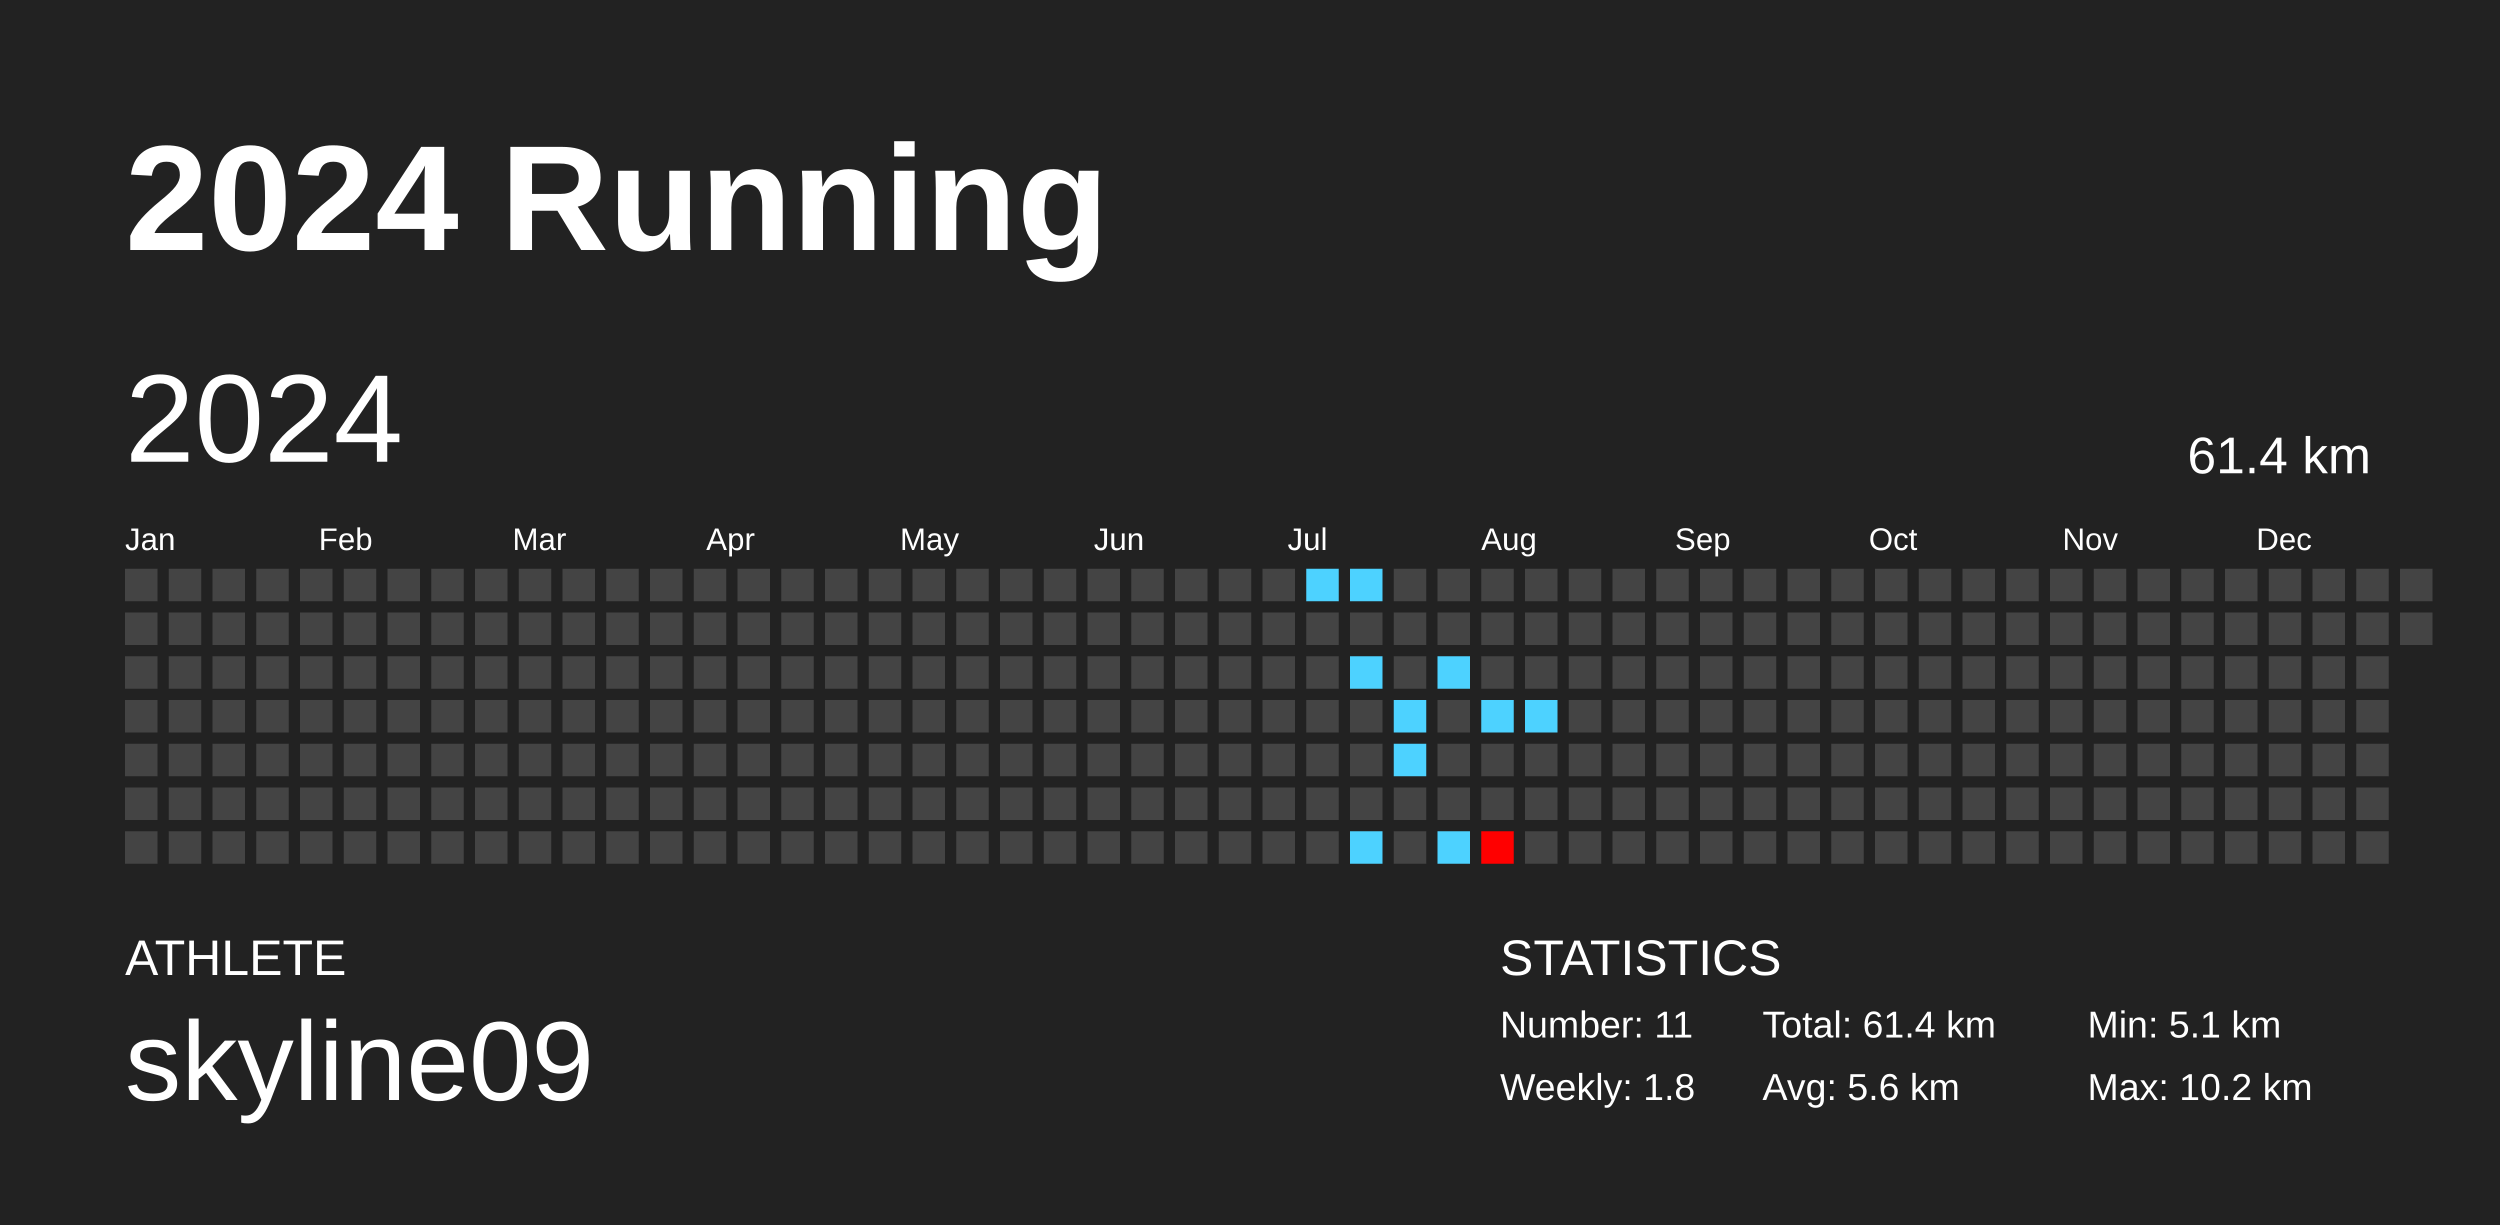
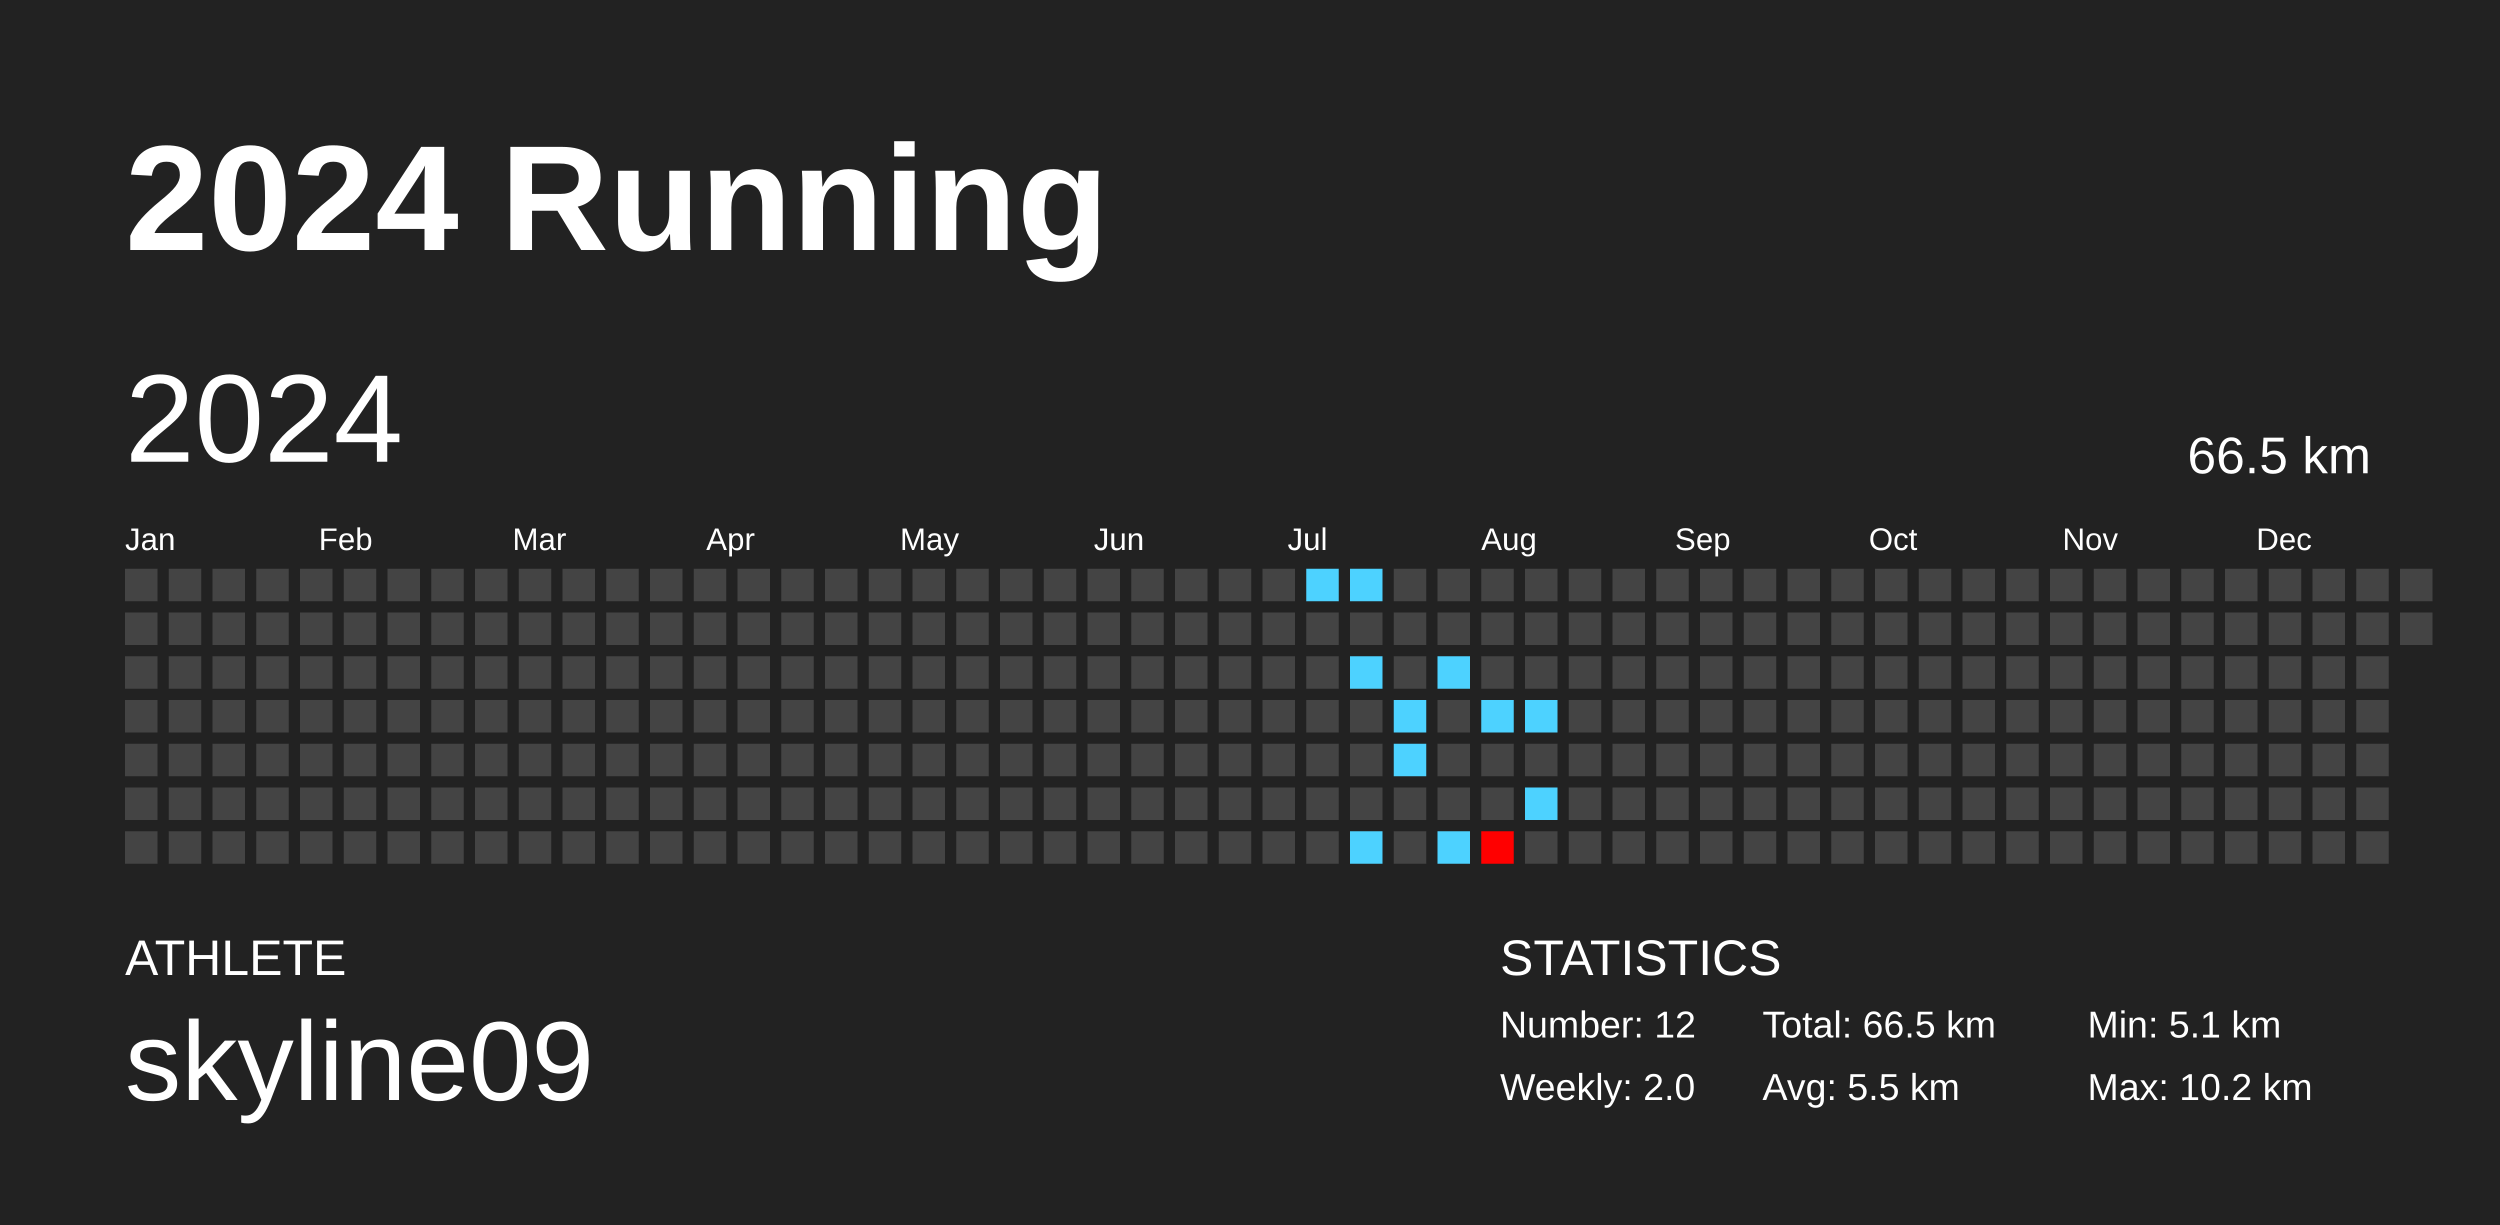
<svg xmlns="http://www.w3.org/2000/svg" baseProfile="full" height="98mm" version="1.1" viewBox="0,0,200,98" width="200mm">
  <defs />
  <rect fill="#222222" height="98" width="200" x="0" y="0" />
  <text fill="#FFFFFF" style="font-size:12px; font-family:Arial; font-weight:bold;" x="10" y="20">2024 Running</text>
  <text fill="#FFFFFF" style="font-size:4px; font-family:Arial" x="10" y="78">ATHLETE</text>
  <text fill="#FFFFFF" style="font-size:9px; font-family:Arial" x="10" y="88">skyline09</text>
  <text fill="#FFFFFF" style="font-size:4px; font-family:Arial" x="120" y="78">STATISTICS</text>
-   <text fill="#FFFFFF" style="font-size:3px; font-family:Arial" x="120" y="83">Number: 11</text>
-   <text fill="#FFFFFF" style="font-size:3px; font-family:Arial" x="120" y="88">Weekly: 1.8</text>
-   <text fill="#FFFFFF" style="font-size:3px; font-family:Arial" x="141" y="83">Total: 61.4 km</text>
-   <text fill="#FFFFFF" style="font-size:3px; font-family:Arial" x="141" y="88">Avg: 5.6 km</text>
+   <text fill="#FFFFFF" style="font-size:3px; font-family:Arial" x="120" y="83">Number: 12</text>
+   <text fill="#FFFFFF" style="font-size:3px; font-family:Arial" x="120" y="88">Weekly: 2.0</text>
+   <text fill="#FFFFFF" style="font-size:3px; font-family:Arial" x="141" y="83">Total: 66.5 km</text>
+   <text fill="#FFFFFF" style="font-size:3px; font-family:Arial" x="141" y="88">Avg: 5.5 km</text>
  <text fill="#FFFFFF" style="font-size:3px; font-family:Arial" x="167" y="83">Min: 5.1 km</text>
  <text fill="#FFFFFF" style="font-size:3px; font-family:Arial" x="167" y="88">Max: 10.2 km</text>
  <text dominant-baseline="hanging" fill="#FFFFFF" style="font-size:10.0px; font-family:Arial;" x="10" y="30">2024</text>
-   <text dominant-baseline="hanging" fill="#FFFFFF" style="font-size:4.125px; font-family:Arial;" x="175" y="35">61.4 km</text>
+   <text dominant-baseline="hanging" fill="#FFFFFF" style="font-size:4.125px; font-family:Arial;" x="175" y="35">66.5 km</text>
  <text fill="#FFFFFF" style="font-size:2.5px; font-family:Arial" x="10.0" y="44">Jan</text>
  <text fill="#FFFFFF" style="font-size:2.5px; font-family:Arial" x="25.5" y="44">Feb</text>
  <text fill="#FFFFFF" style="font-size:2.5px; font-family:Arial" x="41.0" y="44">Mar</text>
  <text fill="#FFFFFF" style="font-size:2.5px; font-family:Arial" x="56.5" y="44">Apr</text>
  <text fill="#FFFFFF" style="font-size:2.5px; font-family:Arial" x="72.0" y="44">May</text>
  <text fill="#FFFFFF" style="font-size:2.5px; font-family:Arial" x="87.5" y="44">Jun</text>
  <text fill="#FFFFFF" style="font-size:2.5px; font-family:Arial" x="103.0" y="44">Jul</text>
  <text fill="#FFFFFF" style="font-size:2.5px; font-family:Arial" x="118.5" y="44">Aug</text>
  <text fill="#FFFFFF" style="font-size:2.5px; font-family:Arial" x="134.0" y="44">Sep</text>
  <text fill="#FFFFFF" style="font-size:2.5px; font-family:Arial" x="149.5" y="44">Oct</text>
  <text fill="#FFFFFF" style="font-size:2.5px; font-family:Arial" x="165.0" y="44">Nov</text>
  <text fill="#FFFFFF" style="font-size:2.5px; font-family:Arial" x="180.5" y="44">Dec</text>
  <rect fill="#444444" height="2.6" width="2.6" x="10.0" y="45.5" />
  <rect fill="#444444" height="2.6" width="2.6" x="10.0" y="49.0" />
  <rect fill="#444444" height="2.6" width="2.6" x="10.0" y="52.5" />
  <rect fill="#444444" height="2.6" width="2.6" x="10.0" y="56.0" />
  <rect fill="#444444" height="2.6" width="2.6" x="10.0" y="59.5" />
  <rect fill="#444444" height="2.6" width="2.6" x="10.0" y="63.0" />
  <rect fill="#444444" height="2.6" width="2.6" x="10.0" y="66.5" />
  <rect fill="#444444" height="2.6" width="2.6" x="13.5" y="45.5" />
  <rect fill="#444444" height="2.6" width="2.6" x="13.5" y="49.0" />
  <rect fill="#444444" height="2.6" width="2.6" x="13.5" y="52.5" />
  <rect fill="#444444" height="2.6" width="2.6" x="13.5" y="56.0" />
  <rect fill="#444444" height="2.6" width="2.6" x="13.5" y="59.5" />
  <rect fill="#444444" height="2.6" width="2.6" x="13.5" y="63.0" />
  <rect fill="#444444" height="2.6" width="2.6" x="13.5" y="66.5" />
  <rect fill="#444444" height="2.6" width="2.6" x="17.0" y="45.5" />
  <rect fill="#444444" height="2.6" width="2.6" x="17.0" y="49.0" />
  <rect fill="#444444" height="2.6" width="2.6" x="17.0" y="52.5" />
  <rect fill="#444444" height="2.6" width="2.6" x="17.0" y="56.0" />
  <rect fill="#444444" height="2.6" width="2.6" x="17.0" y="59.5" />
  <rect fill="#444444" height="2.6" width="2.6" x="17.0" y="63.0" />
  <rect fill="#444444" height="2.6" width="2.6" x="17.0" y="66.5" />
  <rect fill="#444444" height="2.6" width="2.6" x="20.5" y="45.5" />
  <rect fill="#444444" height="2.6" width="2.6" x="20.5" y="49.0" />
  <rect fill="#444444" height="2.6" width="2.6" x="20.5" y="52.5" />
  <rect fill="#444444" height="2.6" width="2.6" x="20.5" y="56.0" />
  <rect fill="#444444" height="2.6" width="2.6" x="20.5" y="59.5" />
  <rect fill="#444444" height="2.6" width="2.6" x="20.5" y="63.0" />
  <rect fill="#444444" height="2.6" width="2.6" x="20.5" y="66.5" />
  <rect fill="#444444" height="2.6" width="2.6" x="24.0" y="45.5" />
  <rect fill="#444444" height="2.6" width="2.6" x="24.0" y="49.0" />
  <rect fill="#444444" height="2.6" width="2.6" x="24.0" y="52.5" />
  <rect fill="#444444" height="2.6" width="2.6" x="24.0" y="56.0" />
  <rect fill="#444444" height="2.6" width="2.6" x="24.0" y="59.5" />
  <rect fill="#444444" height="2.6" width="2.6" x="24.0" y="63.0" />
  <rect fill="#444444" height="2.6" width="2.6" x="24.0" y="66.5" />
  <rect fill="#444444" height="2.6" width="2.6" x="27.5" y="45.5" />
  <rect fill="#444444" height="2.6" width="2.6" x="27.5" y="49.0" />
  <rect fill="#444444" height="2.6" width="2.6" x="27.5" y="52.5" />
  <rect fill="#444444" height="2.6" width="2.6" x="27.5" y="56.0" />
  <rect fill="#444444" height="2.6" width="2.6" x="27.5" y="59.5" />
  <rect fill="#444444" height="2.6" width="2.6" x="27.5" y="63.0" />
  <rect fill="#444444" height="2.6" width="2.6" x="27.5" y="66.5" />
  <rect fill="#444444" height="2.6" width="2.6" x="31.0" y="45.5" />
  <rect fill="#444444" height="2.6" width="2.6" x="31.0" y="49.0" />
  <rect fill="#444444" height="2.6" width="2.6" x="31.0" y="52.5" />
  <rect fill="#444444" height="2.6" width="2.6" x="31.0" y="56.0" />
  <rect fill="#444444" height="2.6" width="2.6" x="31.0" y="59.5" />
  <rect fill="#444444" height="2.6" width="2.6" x="31.0" y="63.0" />
  <rect fill="#444444" height="2.6" width="2.6" x="31.0" y="66.5" />
  <rect fill="#444444" height="2.6" width="2.6" x="34.5" y="45.5" />
  <rect fill="#444444" height="2.6" width="2.6" x="34.5" y="49.0" />
  <rect fill="#444444" height="2.6" width="2.6" x="34.5" y="52.5" />
  <rect fill="#444444" height="2.6" width="2.6" x="34.5" y="56.0" />
  <rect fill="#444444" height="2.6" width="2.6" x="34.5" y="59.5" />
  <rect fill="#444444" height="2.6" width="2.6" x="34.5" y="63.0" />
  <rect fill="#444444" height="2.6" width="2.6" x="34.5" y="66.5" />
  <rect fill="#444444" height="2.6" width="2.6" x="38.0" y="45.5" />
  <rect fill="#444444" height="2.6" width="2.6" x="38.0" y="49.0" />
  <rect fill="#444444" height="2.6" width="2.6" x="38.0" y="52.5" />
  <rect fill="#444444" height="2.6" width="2.6" x="38.0" y="56.0" />
  <rect fill="#444444" height="2.6" width="2.6" x="38.0" y="59.5" />
  <rect fill="#444444" height="2.6" width="2.6" x="38.0" y="63.0" />
  <rect fill="#444444" height="2.6" width="2.6" x="38.0" y="66.5" />
  <rect fill="#444444" height="2.6" width="2.6" x="41.5" y="45.5" />
  <rect fill="#444444" height="2.6" width="2.6" x="41.5" y="49.0" />
  <rect fill="#444444" height="2.6" width="2.6" x="41.5" y="52.5" />
  <rect fill="#444444" height="2.6" width="2.6" x="41.5" y="56.0" />
  <rect fill="#444444" height="2.6" width="2.6" x="41.5" y="59.5" />
  <rect fill="#444444" height="2.6" width="2.6" x="41.5" y="63.0" />
  <rect fill="#444444" height="2.6" width="2.6" x="41.5" y="66.5" />
  <rect fill="#444444" height="2.6" width="2.6" x="45.0" y="45.5" />
  <rect fill="#444444" height="2.6" width="2.6" x="45.0" y="49.0" />
  <rect fill="#444444" height="2.6" width="2.6" x="45.0" y="52.5" />
  <rect fill="#444444" height="2.6" width="2.6" x="45.0" y="56.0" />
  <rect fill="#444444" height="2.6" width="2.6" x="45.0" y="59.5" />
  <rect fill="#444444" height="2.6" width="2.6" x="45.0" y="63.0" />
  <rect fill="#444444" height="2.6" width="2.6" x="45.0" y="66.5" />
  <rect fill="#444444" height="2.6" width="2.6" x="48.5" y="45.5" />
  <rect fill="#444444" height="2.6" width="2.6" x="48.5" y="49.0" />
  <rect fill="#444444" height="2.6" width="2.6" x="48.5" y="52.5" />
  <rect fill="#444444" height="2.6" width="2.6" x="48.5" y="56.0" />
  <rect fill="#444444" height="2.6" width="2.6" x="48.5" y="59.5" />
  <rect fill="#444444" height="2.6" width="2.6" x="48.5" y="63.0" />
  <rect fill="#444444" height="2.6" width="2.6" x="48.5" y="66.5" />
  <rect fill="#444444" height="2.6" width="2.6" x="52.0" y="45.5" />
  <rect fill="#444444" height="2.6" width="2.6" x="52.0" y="49.0" />
  <rect fill="#444444" height="2.6" width="2.6" x="52.0" y="52.5" />
  <rect fill="#444444" height="2.6" width="2.6" x="52.0" y="56.0" />
  <rect fill="#444444" height="2.6" width="2.6" x="52.0" y="59.5" />
  <rect fill="#444444" height="2.6" width="2.6" x="52.0" y="63.0" />
  <rect fill="#444444" height="2.6" width="2.6" x="52.0" y="66.5" />
  <rect fill="#444444" height="2.6" width="2.6" x="55.5" y="45.5" />
  <rect fill="#444444" height="2.6" width="2.6" x="55.5" y="49.0" />
  <rect fill="#444444" height="2.6" width="2.6" x="55.5" y="52.5" />
  <rect fill="#444444" height="2.6" width="2.6" x="55.5" y="56.0" />
  <rect fill="#444444" height="2.6" width="2.6" x="55.5" y="59.5" />
  <rect fill="#444444" height="2.6" width="2.6" x="55.5" y="63.0" />
  <rect fill="#444444" height="2.6" width="2.6" x="55.5" y="66.5" />
  <rect fill="#444444" height="2.6" width="2.6" x="59.0" y="45.5" />
  <rect fill="#444444" height="2.6" width="2.6" x="59.0" y="49.0" />
  <rect fill="#444444" height="2.6" width="2.6" x="59.0" y="52.5" />
  <rect fill="#444444" height="2.6" width="2.6" x="59.0" y="56.0" />
  <rect fill="#444444" height="2.6" width="2.6" x="59.0" y="59.5" />
  <rect fill="#444444" height="2.6" width="2.6" x="59.0" y="63.0" />
  <rect fill="#444444" height="2.6" width="2.6" x="59.0" y="66.5" />
  <rect fill="#444444" height="2.6" width="2.6" x="62.5" y="45.5" />
  <rect fill="#444444" height="2.6" width="2.6" x="62.5" y="49.0" />
  <rect fill="#444444" height="2.6" width="2.6" x="62.5" y="52.5" />
  <rect fill="#444444" height="2.6" width="2.6" x="62.5" y="56.0" />
  <rect fill="#444444" height="2.6" width="2.6" x="62.5" y="59.5" />
  <rect fill="#444444" height="2.6" width="2.6" x="62.5" y="63.0" />
  <rect fill="#444444" height="2.6" width="2.6" x="62.5" y="66.5" />
  <rect fill="#444444" height="2.6" width="2.6" x="66.0" y="45.5" />
  <rect fill="#444444" height="2.6" width="2.6" x="66.0" y="49.0" />
  <rect fill="#444444" height="2.6" width="2.6" x="66.0" y="52.5" />
  <rect fill="#444444" height="2.6" width="2.6" x="66.0" y="56.0" />
  <rect fill="#444444" height="2.6" width="2.6" x="66.0" y="59.5" />
  <rect fill="#444444" height="2.6" width="2.6" x="66.0" y="63.0" />
  <rect fill="#444444" height="2.6" width="2.6" x="66.0" y="66.5" />
  <rect fill="#444444" height="2.6" width="2.6" x="69.5" y="45.5" />
  <rect fill="#444444" height="2.6" width="2.6" x="69.5" y="49.0" />
  <rect fill="#444444" height="2.6" width="2.6" x="69.5" y="52.5" />
  <rect fill="#444444" height="2.6" width="2.6" x="69.5" y="56.0" />
  <rect fill="#444444" height="2.6" width="2.6" x="69.5" y="59.5" />
  <rect fill="#444444" height="2.6" width="2.6" x="69.5" y="63.0" />
  <rect fill="#444444" height="2.6" width="2.6" x="69.5" y="66.5" />
  <rect fill="#444444" height="2.6" width="2.6" x="73.0" y="45.5" />
  <rect fill="#444444" height="2.6" width="2.6" x="73.0" y="49.0" />
  <rect fill="#444444" height="2.6" width="2.6" x="73.0" y="52.5" />
  <rect fill="#444444" height="2.6" width="2.6" x="73.0" y="56.0" />
  <rect fill="#444444" height="2.6" width="2.6" x="73.0" y="59.5" />
  <rect fill="#444444" height="2.6" width="2.6" x="73.0" y="63.0" />
  <rect fill="#444444" height="2.6" width="2.6" x="73.0" y="66.5" />
  <rect fill="#444444" height="2.6" width="2.6" x="76.5" y="45.5" />
  <rect fill="#444444" height="2.6" width="2.6" x="76.5" y="49.0" />
  <rect fill="#444444" height="2.6" width="2.6" x="76.5" y="52.5" />
  <rect fill="#444444" height="2.6" width="2.6" x="76.5" y="56.0" />
  <rect fill="#444444" height="2.6" width="2.6" x="76.5" y="59.5" />
  <rect fill="#444444" height="2.6" width="2.6" x="76.5" y="63.0" />
  <rect fill="#444444" height="2.6" width="2.6" x="76.5" y="66.5" />
  <rect fill="#444444" height="2.6" width="2.6" x="80.0" y="45.5" />
  <rect fill="#444444" height="2.6" width="2.6" x="80.0" y="49.0" />
  <rect fill="#444444" height="2.6" width="2.6" x="80.0" y="52.5" />
  <rect fill="#444444" height="2.6" width="2.6" x="80.0" y="56.0" />
  <rect fill="#444444" height="2.6" width="2.6" x="80.0" y="59.5" />
  <rect fill="#444444" height="2.6" width="2.6" x="80.0" y="63.0" />
  <rect fill="#444444" height="2.6" width="2.6" x="80.0" y="66.5" />
  <rect fill="#444444" height="2.6" width="2.6" x="83.5" y="45.5" />
  <rect fill="#444444" height="2.6" width="2.6" x="83.5" y="49.0" />
  <rect fill="#444444" height="2.6" width="2.6" x="83.5" y="52.5" />
  <rect fill="#444444" height="2.6" width="2.6" x="83.5" y="56.0" />
  <rect fill="#444444" height="2.6" width="2.6" x="83.5" y="59.5" />
  <rect fill="#444444" height="2.6" width="2.6" x="83.5" y="63.0" />
  <rect fill="#444444" height="2.6" width="2.6" x="83.5" y="66.5" />
  <rect fill="#444444" height="2.6" width="2.6" x="87.0" y="45.5" />
  <rect fill="#444444" height="2.6" width="2.6" x="87.0" y="49.0" />
  <rect fill="#444444" height="2.6" width="2.6" x="87.0" y="52.5" />
  <rect fill="#444444" height="2.6" width="2.6" x="87.0" y="56.0" />
  <rect fill="#444444" height="2.6" width="2.6" x="87.0" y="59.5" />
  <rect fill="#444444" height="2.6" width="2.6" x="87.0" y="63.0" />
  <rect fill="#444444" height="2.6" width="2.6" x="87.0" y="66.5" />
  <rect fill="#444444" height="2.6" width="2.6" x="90.5" y="45.5" />
  <rect fill="#444444" height="2.6" width="2.6" x="90.5" y="49.0" />
  <rect fill="#444444" height="2.6" width="2.6" x="90.5" y="52.5" />
  <rect fill="#444444" height="2.6" width="2.6" x="90.5" y="56.0" />
  <rect fill="#444444" height="2.6" width="2.6" x="90.5" y="59.5" />
  <rect fill="#444444" height="2.6" width="2.6" x="90.5" y="63.0" />
  <rect fill="#444444" height="2.6" width="2.6" x="90.5" y="66.5" />
  <rect fill="#444444" height="2.6" width="2.6" x="94.0" y="45.5" />
  <rect fill="#444444" height="2.6" width="2.6" x="94.0" y="49.0" />
  <rect fill="#444444" height="2.6" width="2.6" x="94.0" y="52.5" />
  <rect fill="#444444" height="2.6" width="2.6" x="94.0" y="56.0" />
  <rect fill="#444444" height="2.6" width="2.6" x="94.0" y="59.5" />
  <rect fill="#444444" height="2.6" width="2.6" x="94.0" y="63.0" />
  <rect fill="#444444" height="2.6" width="2.6" x="94.0" y="66.5" />
  <rect fill="#444444" height="2.6" width="2.6" x="97.5" y="45.5" />
  <rect fill="#444444" height="2.6" width="2.6" x="97.5" y="49.0" />
  <rect fill="#444444" height="2.6" width="2.6" x="97.5" y="52.5" />
  <rect fill="#444444" height="2.6" width="2.6" x="97.5" y="56.0" />
  <rect fill="#444444" height="2.6" width="2.6" x="97.5" y="59.5" />
  <rect fill="#444444" height="2.6" width="2.6" x="97.5" y="63.0" />
  <rect fill="#444444" height="2.6" width="2.6" x="97.5" y="66.5" />
  <rect fill="#444444" height="2.6" width="2.6" x="101.0" y="45.5" />
  <rect fill="#444444" height="2.6" width="2.6" x="101.0" y="49.0" />
  <rect fill="#444444" height="2.6" width="2.6" x="101.0" y="52.5" />
  <rect fill="#444444" height="2.6" width="2.6" x="101.0" y="56.0" />
  <rect fill="#444444" height="2.6" width="2.6" x="101.0" y="59.5" />
  <rect fill="#444444" height="2.6" width="2.6" x="101.0" y="63.0" />
  <rect fill="#444444" height="2.6" width="2.6" x="101.0" y="66.5" />
  <rect fill="#4dd2ff" height="2.6" width="2.6" x="104.5" y="45.5" />
  <rect fill="#444444" height="2.6" width="2.6" x="104.5" y="49.0" />
  <rect fill="#444444" height="2.6" width="2.6" x="104.5" y="52.5" />
  <rect fill="#444444" height="2.6" width="2.6" x="104.5" y="56.0" />
  <rect fill="#444444" height="2.6" width="2.6" x="104.5" y="59.5" />
  <rect fill="#444444" height="2.6" width="2.6" x="104.5" y="63.0" />
  <rect fill="#444444" height="2.6" width="2.6" x="104.5" y="66.5" />
  <rect fill="#4dd2ff" height="2.6" width="2.6" x="108.0" y="45.5" />
  <rect fill="#444444" height="2.6" width="2.6" x="108.0" y="49.0" />
  <rect fill="#4dd2ff" height="2.6" width="2.6" x="108.0" y="52.5" />
  <rect fill="#444444" height="2.6" width="2.6" x="108.0" y="56.0" />
  <rect fill="#444444" height="2.6" width="2.6" x="108.0" y="59.5" />
  <rect fill="#444444" height="2.6" width="2.6" x="108.0" y="63.0" />
  <rect fill="#4dd2ff" height="2.6" width="2.6" x="108.0" y="66.5" />
  <rect fill="#444444" height="2.6" width="2.6" x="111.5" y="45.5" />
  <rect fill="#444444" height="2.6" width="2.6" x="111.5" y="49.0" />
  <rect fill="#444444" height="2.6" width="2.6" x="111.5" y="52.5" />
  <rect fill="#4dd2ff" height="2.6" width="2.6" x="111.5" y="56.0" />
  <rect fill="#4dd2ff" height="2.6" width="2.6" x="111.5" y="59.5" />
  <rect fill="#444444" height="2.6" width="2.6" x="111.5" y="63.0" />
  <rect fill="#444444" height="2.6" width="2.6" x="111.5" y="66.5" />
  <rect fill="#444444" height="2.6" width="2.6" x="115.0" y="45.5" />
  <rect fill="#444444" height="2.6" width="2.6" x="115.0" y="49.0" />
  <rect fill="#4dd2ff" height="2.6" width="2.6" x="115.0" y="52.5" />
  <rect fill="#444444" height="2.6" width="2.6" x="115.0" y="56.0" />
  <rect fill="#444444" height="2.6" width="2.6" x="115.0" y="59.5" />
  <rect fill="#444444" height="2.6" width="2.6" x="115.0" y="63.0" />
  <rect fill="#4dd2ff" height="2.6" width="2.6" x="115.0" y="66.5" />
  <rect fill="#444444" height="2.6" width="2.6" x="118.5" y="45.5" />
  <rect fill="#444444" height="2.6" width="2.6" x="118.5" y="49.0" />
  <rect fill="#444444" height="2.6" width="2.6" x="118.5" y="52.5" />
  <rect fill="#4dd2ff" height="2.6" width="2.6" x="118.5" y="56.0" />
  <rect fill="#444444" height="2.6" width="2.6" x="118.5" y="59.5" />
  <rect fill="#444444" height="2.6" width="2.6" x="118.5" y="63.0" />
  <rect fill="#ff0000" height="2.6" width="2.6" x="118.5" y="66.5" />
  <rect fill="#444444" height="2.6" width="2.6" x="122.0" y="45.5" />
  <rect fill="#444444" height="2.6" width="2.6" x="122.0" y="49.0" />
  <rect fill="#444444" height="2.6" width="2.6" x="122.0" y="52.5" />
  <rect fill="#4dd2ff" height="2.6" width="2.6" x="122.0" y="56.0" />
  <rect fill="#444444" height="2.6" width="2.6" x="122.0" y="59.5" />
-   <rect fill="#444444" height="2.6" width="2.6" x="122.0" y="63.0" />
+   <rect fill="#4dd2ff" height="2.6" width="2.6" x="122.0" y="63.0" />
  <rect fill="#444444" height="2.6" width="2.6" x="122.0" y="66.5" />
  <rect fill="#444444" height="2.6" width="2.6" x="125.5" y="45.5" />
  <rect fill="#444444" height="2.6" width="2.6" x="125.5" y="49.0" />
  <rect fill="#444444" height="2.6" width="2.6" x="125.5" y="52.5" />
  <rect fill="#444444" height="2.6" width="2.6" x="125.5" y="56.0" />
  <rect fill="#444444" height="2.6" width="2.6" x="125.5" y="59.5" />
  <rect fill="#444444" height="2.6" width="2.6" x="125.5" y="63.0" />
  <rect fill="#444444" height="2.6" width="2.6" x="125.5" y="66.5" />
  <rect fill="#444444" height="2.6" width="2.6" x="129.0" y="45.5" />
  <rect fill="#444444" height="2.6" width="2.6" x="129.0" y="49.0" />
  <rect fill="#444444" height="2.6" width="2.6" x="129.0" y="52.5" />
  <rect fill="#444444" height="2.6" width="2.6" x="129.0" y="56.0" />
  <rect fill="#444444" height="2.6" width="2.6" x="129.0" y="59.5" />
  <rect fill="#444444" height="2.6" width="2.6" x="129.0" y="63.0" />
  <rect fill="#444444" height="2.6" width="2.6" x="129.0" y="66.5" />
  <rect fill="#444444" height="2.6" width="2.6" x="132.5" y="45.5" />
  <rect fill="#444444" height="2.6" width="2.6" x="132.5" y="49.0" />
  <rect fill="#444444" height="2.6" width="2.6" x="132.5" y="52.5" />
  <rect fill="#444444" height="2.6" width="2.6" x="132.5" y="56.0" />
  <rect fill="#444444" height="2.6" width="2.6" x="132.5" y="59.5" />
  <rect fill="#444444" height="2.6" width="2.6" x="132.5" y="63.0" />
  <rect fill="#444444" height="2.6" width="2.6" x="132.5" y="66.5" />
  <rect fill="#444444" height="2.6" width="2.6" x="136.0" y="45.5" />
  <rect fill="#444444" height="2.6" width="2.6" x="136.0" y="49.0" />
  <rect fill="#444444" height="2.6" width="2.6" x="136.0" y="52.5" />
  <rect fill="#444444" height="2.6" width="2.6" x="136.0" y="56.0" />
  <rect fill="#444444" height="2.6" width="2.6" x="136.0" y="59.5" />
  <rect fill="#444444" height="2.6" width="2.6" x="136.0" y="63.0" />
  <rect fill="#444444" height="2.6" width="2.6" x="136.0" y="66.5" />
  <rect fill="#444444" height="2.6" width="2.6" x="139.5" y="45.5" />
  <rect fill="#444444" height="2.6" width="2.6" x="139.5" y="49.0" />
  <rect fill="#444444" height="2.6" width="2.6" x="139.5" y="52.5" />
  <rect fill="#444444" height="2.6" width="2.6" x="139.5" y="56.0" />
  <rect fill="#444444" height="2.6" width="2.6" x="139.5" y="59.5" />
  <rect fill="#444444" height="2.6" width="2.6" x="139.5" y="63.0" />
  <rect fill="#444444" height="2.6" width="2.6" x="139.5" y="66.5" />
  <rect fill="#444444" height="2.6" width="2.6" x="143.0" y="45.5" />
  <rect fill="#444444" height="2.6" width="2.6" x="143.0" y="49.0" />
  <rect fill="#444444" height="2.6" width="2.6" x="143.0" y="52.5" />
  <rect fill="#444444" height="2.6" width="2.6" x="143.0" y="56.0" />
  <rect fill="#444444" height="2.6" width="2.6" x="143.0" y="59.5" />
  <rect fill="#444444" height="2.6" width="2.6" x="143.0" y="63.0" />
  <rect fill="#444444" height="2.6" width="2.6" x="143.0" y="66.5" />
  <rect fill="#444444" height="2.6" width="2.6" x="146.5" y="45.5" />
  <rect fill="#444444" height="2.6" width="2.6" x="146.5" y="49.0" />
  <rect fill="#444444" height="2.6" width="2.6" x="146.5" y="52.5" />
  <rect fill="#444444" height="2.6" width="2.6" x="146.5" y="56.0" />
  <rect fill="#444444" height="2.6" width="2.6" x="146.5" y="59.5" />
  <rect fill="#444444" height="2.6" width="2.6" x="146.5" y="63.0" />
  <rect fill="#444444" height="2.6" width="2.6" x="146.5" y="66.5" />
  <rect fill="#444444" height="2.6" width="2.6" x="150.0" y="45.5" />
  <rect fill="#444444" height="2.6" width="2.6" x="150.0" y="49.0" />
  <rect fill="#444444" height="2.6" width="2.6" x="150.0" y="52.5" />
  <rect fill="#444444" height="2.6" width="2.6" x="150.0" y="56.0" />
  <rect fill="#444444" height="2.6" width="2.6" x="150.0" y="59.5" />
  <rect fill="#444444" height="2.6" width="2.6" x="150.0" y="63.0" />
  <rect fill="#444444" height="2.6" width="2.6" x="150.0" y="66.5" />
  <rect fill="#444444" height="2.6" width="2.6" x="153.5" y="45.5" />
  <rect fill="#444444" height="2.6" width="2.6" x="153.5" y="49.0" />
  <rect fill="#444444" height="2.6" width="2.6" x="153.5" y="52.5" />
  <rect fill="#444444" height="2.6" width="2.6" x="153.5" y="56.0" />
  <rect fill="#444444" height="2.6" width="2.6" x="153.5" y="59.5" />
  <rect fill="#444444" height="2.6" width="2.6" x="153.5" y="63.0" />
  <rect fill="#444444" height="2.6" width="2.6" x="153.5" y="66.5" />
  <rect fill="#444444" height="2.6" width="2.6" x="157.0" y="45.5" />
  <rect fill="#444444" height="2.6" width="2.6" x="157.0" y="49.0" />
  <rect fill="#444444" height="2.6" width="2.6" x="157.0" y="52.5" />
  <rect fill="#444444" height="2.6" width="2.6" x="157.0" y="56.0" />
  <rect fill="#444444" height="2.6" width="2.6" x="157.0" y="59.5" />
  <rect fill="#444444" height="2.6" width="2.6" x="157.0" y="63.0" />
  <rect fill="#444444" height="2.6" width="2.6" x="157.0" y="66.5" />
  <rect fill="#444444" height="2.6" width="2.6" x="160.5" y="45.5" />
  <rect fill="#444444" height="2.6" width="2.6" x="160.5" y="49.0" />
  <rect fill="#444444" height="2.6" width="2.6" x="160.5" y="52.5" />
  <rect fill="#444444" height="2.6" width="2.6" x="160.5" y="56.0" />
  <rect fill="#444444" height="2.6" width="2.6" x="160.5" y="59.5" />
  <rect fill="#444444" height="2.6" width="2.6" x="160.5" y="63.0" />
  <rect fill="#444444" height="2.6" width="2.6" x="160.5" y="66.5" />
  <rect fill="#444444" height="2.6" width="2.6" x="164.0" y="45.5" />
  <rect fill="#444444" height="2.6" width="2.6" x="164.0" y="49.0" />
  <rect fill="#444444" height="2.6" width="2.6" x="164.0" y="52.5" />
  <rect fill="#444444" height="2.6" width="2.6" x="164.0" y="56.0" />
  <rect fill="#444444" height="2.6" width="2.6" x="164.0" y="59.5" />
  <rect fill="#444444" height="2.6" width="2.6" x="164.0" y="63.0" />
  <rect fill="#444444" height="2.6" width="2.6" x="164.0" y="66.5" />
  <rect fill="#444444" height="2.6" width="2.6" x="167.5" y="45.5" />
  <rect fill="#444444" height="2.6" width="2.6" x="167.5" y="49.0" />
  <rect fill="#444444" height="2.6" width="2.6" x="167.5" y="52.5" />
  <rect fill="#444444" height="2.6" width="2.6" x="167.5" y="56.0" />
  <rect fill="#444444" height="2.6" width="2.6" x="167.5" y="59.5" />
  <rect fill="#444444" height="2.6" width="2.6" x="167.5" y="63.0" />
  <rect fill="#444444" height="2.6" width="2.6" x="167.5" y="66.5" />
  <rect fill="#444444" height="2.6" width="2.6" x="171.0" y="45.5" />
  <rect fill="#444444" height="2.6" width="2.6" x="171.0" y="49.0" />
  <rect fill="#444444" height="2.6" width="2.6" x="171.0" y="52.5" />
  <rect fill="#444444" height="2.6" width="2.6" x="171.0" y="56.0" />
  <rect fill="#444444" height="2.6" width="2.6" x="171.0" y="59.5" />
  <rect fill="#444444" height="2.6" width="2.6" x="171.0" y="63.0" />
  <rect fill="#444444" height="2.6" width="2.6" x="171.0" y="66.5" />
  <rect fill="#444444" height="2.6" width="2.6" x="174.5" y="45.5" />
  <rect fill="#444444" height="2.6" width="2.6" x="174.5" y="49.0" />
  <rect fill="#444444" height="2.6" width="2.6" x="174.5" y="52.5" />
  <rect fill="#444444" height="2.6" width="2.6" x="174.5" y="56.0" />
  <rect fill="#444444" height="2.6" width="2.6" x="174.5" y="59.5" />
  <rect fill="#444444" height="2.6" width="2.6" x="174.5" y="63.0" />
  <rect fill="#444444" height="2.6" width="2.6" x="174.5" y="66.5" />
  <rect fill="#444444" height="2.6" width="2.6" x="178.0" y="45.5" />
  <rect fill="#444444" height="2.6" width="2.6" x="178.0" y="49.0" />
  <rect fill="#444444" height="2.6" width="2.6" x="178.0" y="52.5" />
  <rect fill="#444444" height="2.6" width="2.6" x="178.0" y="56.0" />
  <rect fill="#444444" height="2.6" width="2.6" x="178.0" y="59.5" />
  <rect fill="#444444" height="2.6" width="2.6" x="178.0" y="63.0" />
  <rect fill="#444444" height="2.6" width="2.6" x="178.0" y="66.5" />
  <rect fill="#444444" height="2.6" width="2.6" x="181.5" y="45.5" />
  <rect fill="#444444" height="2.6" width="2.6" x="181.5" y="49.0" />
  <rect fill="#444444" height="2.6" width="2.6" x="181.5" y="52.5" />
  <rect fill="#444444" height="2.6" width="2.6" x="181.5" y="56.0" />
  <rect fill="#444444" height="2.6" width="2.6" x="181.5" y="59.5" />
  <rect fill="#444444" height="2.6" width="2.6" x="181.5" y="63.0" />
  <rect fill="#444444" height="2.6" width="2.6" x="181.5" y="66.5" />
  <rect fill="#444444" height="2.6" width="2.6" x="185.0" y="45.5" />
  <rect fill="#444444" height="2.6" width="2.6" x="185.0" y="49.0" />
  <rect fill="#444444" height="2.6" width="2.6" x="185.0" y="52.5" />
  <rect fill="#444444" height="2.6" width="2.6" x="185.0" y="56.0" />
  <rect fill="#444444" height="2.6" width="2.6" x="185.0" y="59.5" />
  <rect fill="#444444" height="2.6" width="2.6" x="185.0" y="63.0" />
  <rect fill="#444444" height="2.6" width="2.6" x="185.0" y="66.5" />
  <rect fill="#444444" height="2.6" width="2.6" x="188.5" y="45.5" />
  <rect fill="#444444" height="2.6" width="2.6" x="188.5" y="49.0" />
  <rect fill="#444444" height="2.6" width="2.6" x="188.5" y="52.5" />
  <rect fill="#444444" height="2.6" width="2.6" x="188.5" y="56.0" />
  <rect fill="#444444" height="2.6" width="2.6" x="188.5" y="59.5" />
  <rect fill="#444444" height="2.6" width="2.6" x="188.5" y="63.0" />
  <rect fill="#444444" height="2.6" width="2.6" x="188.5" y="66.5" />
  <rect fill="#444444" height="2.6" width="2.6" x="192.0" y="45.5" />
  <rect fill="#444444" height="2.6" width="2.6" x="192.0" y="49.0" />
</svg>
